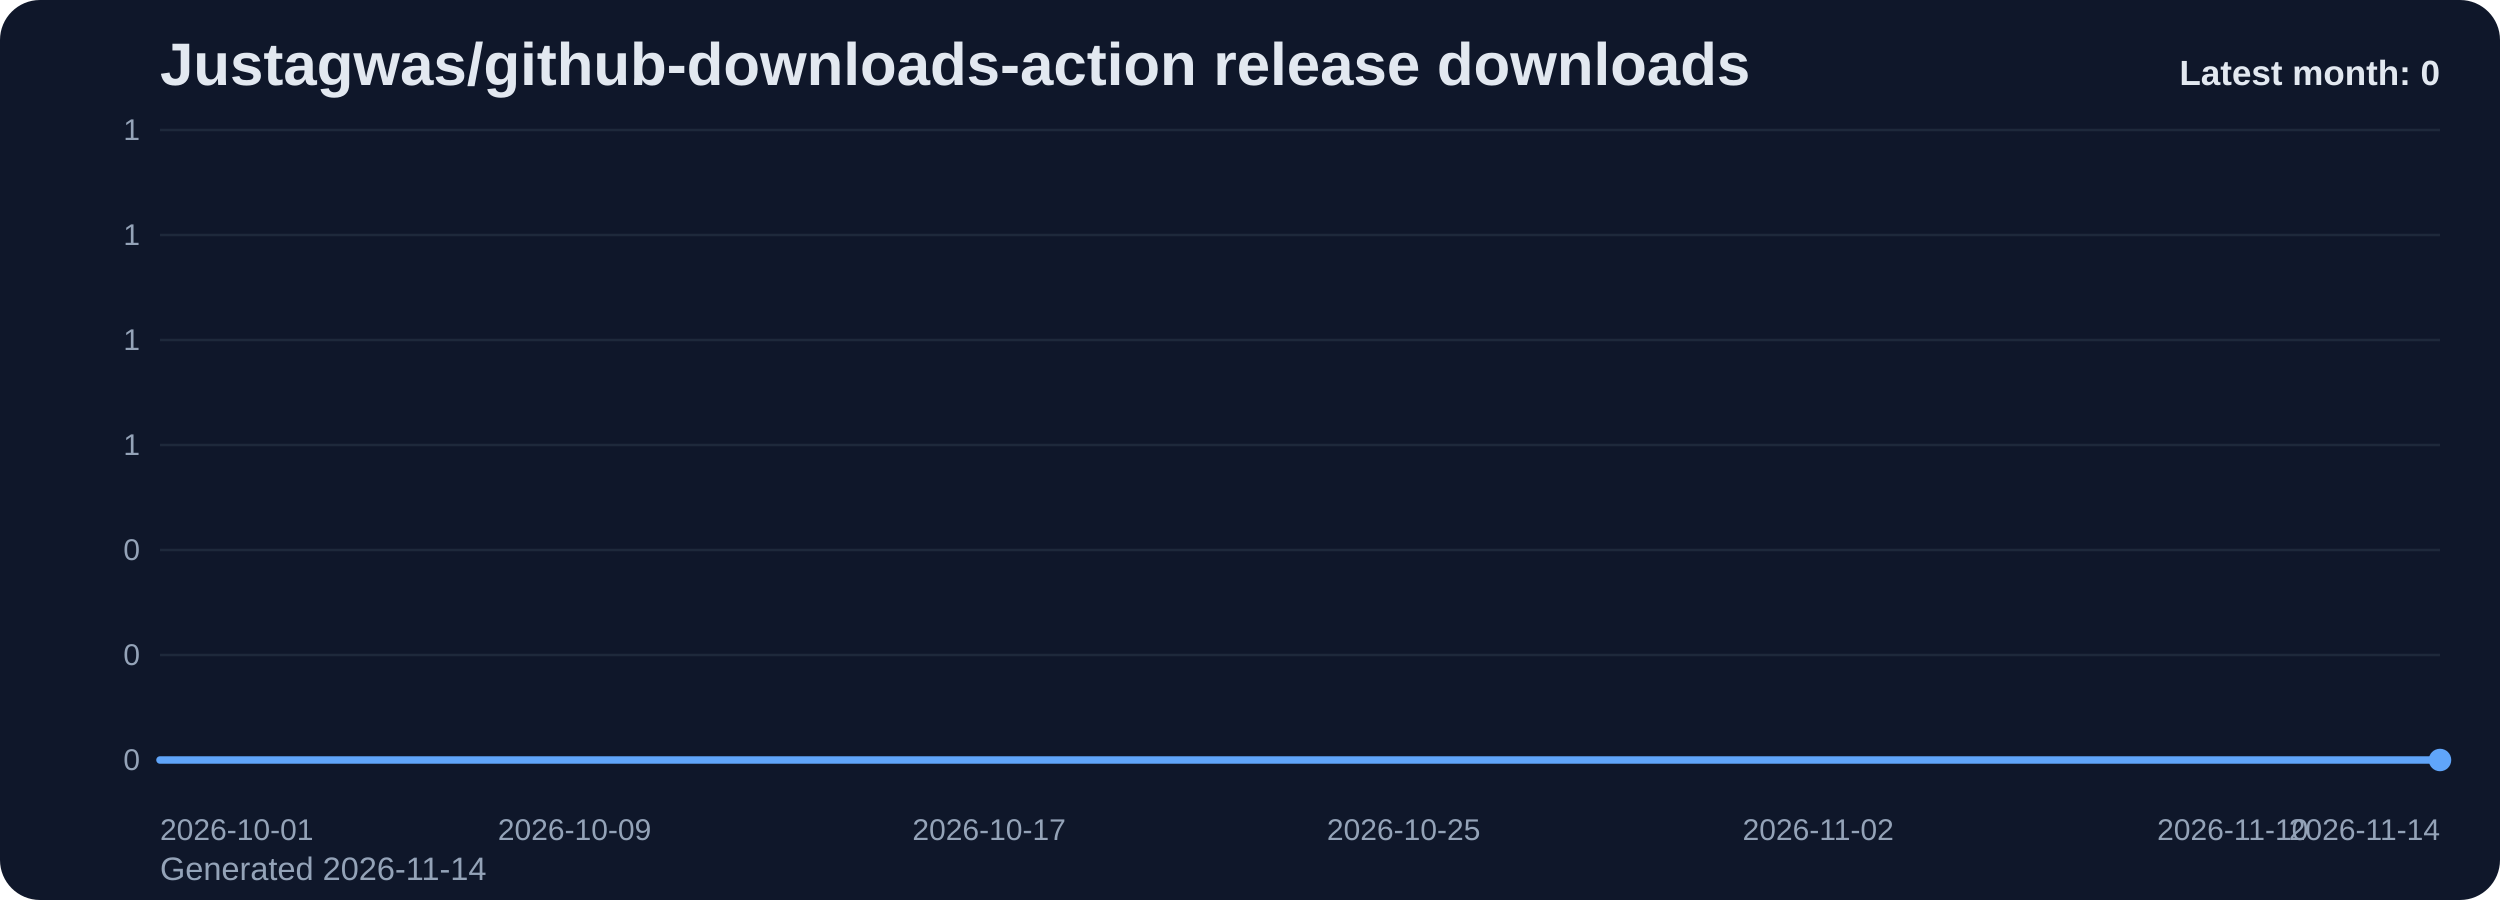
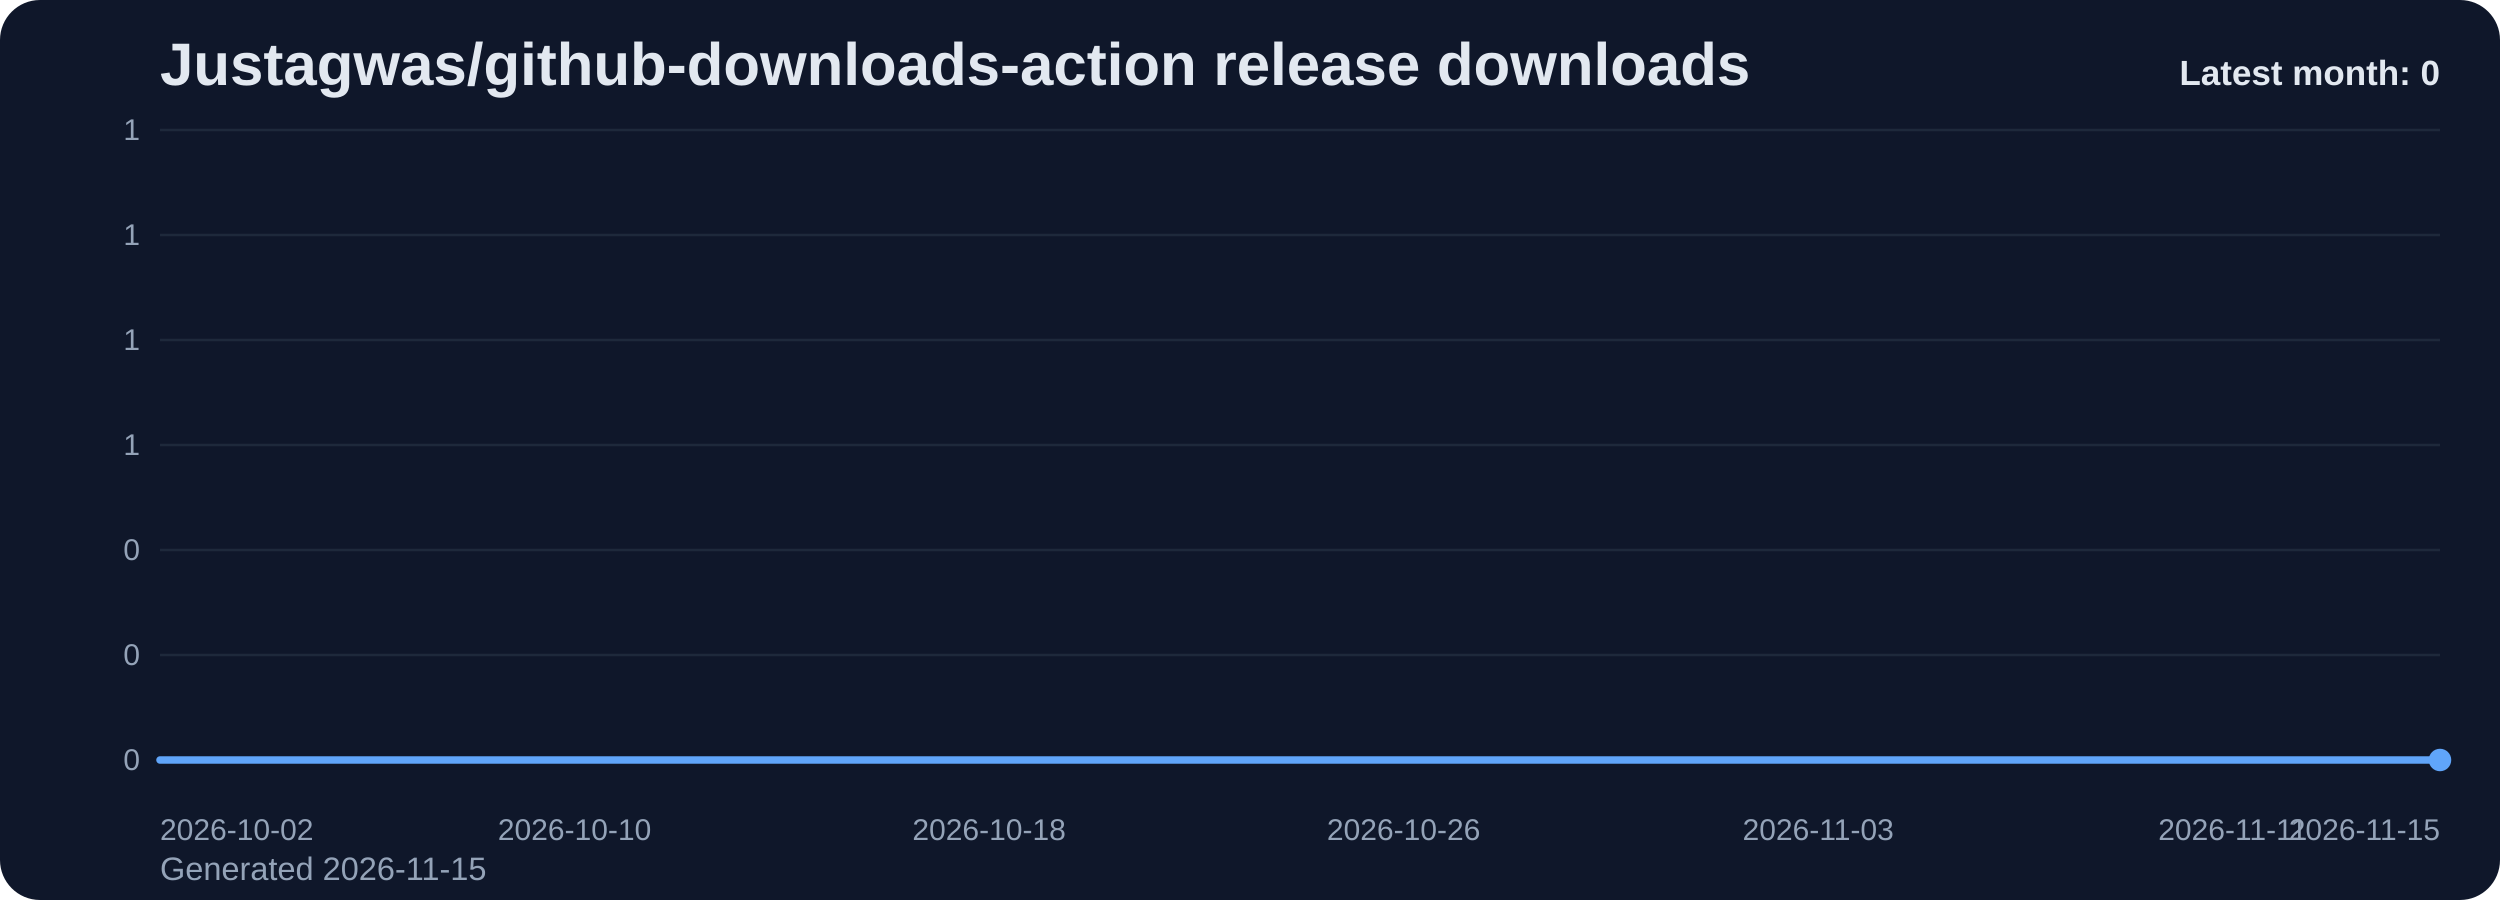
<svg xmlns="http://www.w3.org/2000/svg" viewBox="0 0 1000 360" role="img" aria-label="Justagwas/github-downloads-action release downloads chart">
  <defs>
    <linearGradient id="fill-monthly-slate" x1="0" y1="0" x2="0" y2="1">
      <stop offset="0%" stop-color="#60a5fa" stop-opacity="0.32" />
      <stop offset="100%" stop-color="#60a5fa" stop-opacity="0.05" />
    </linearGradient>
    <style>
      .bg { fill: #0f172a; }
      .title { font: 700 24px Arial, sans-serif; fill: #e2e8f0; }
      .sub { font: 400 13px Arial, sans-serif; fill: #94a3b8; }
      .grid { stroke: #1e293b; stroke-width: 1; }
      .axis { font: 400 12px Arial, sans-serif; fill: #94a3b8; }
      .line { fill: none; stroke: #60a5fa; stroke-width: 3; stroke-linecap: round; stroke-linejoin: round; }
      .dot { fill: #60a5fa; }
      .value { font: 600 11px Arial, sans-serif; fill: #cbd5e1; }
      .latest { font: 700 14px Arial, sans-serif; fill: #e2e8f0; }
    </style>
  </defs>
  <rect class="bg" x="0" y="0" width="1000" height="360" rx="16" />
  <text class="title" x="64" y="34">Justagwas/github-downloads-action release downloads</text>
-   <text class="sub" x="64" y="352">Generated 2026-11-14</text>
+   <text class="sub" x="64" y="352">Generated 2026-11-15</text>
  <line x1="64" y1="52.00" x2="976" y2="52.00" class="grid" />
  <text x="56" y="56.00" text-anchor="end" class="axis">1</text>
  <line x1="64" y1="94.00" x2="976" y2="94.00" class="grid" />
  <text x="56" y="98.00" text-anchor="end" class="axis">1</text>
  <line x1="64" y1="136.00" x2="976" y2="136.00" class="grid" />
  <text x="56" y="140.00" text-anchor="end" class="axis">1</text>
  <line x1="64" y1="178.00" x2="976" y2="178.00" class="grid" />
  <text x="56" y="182.00" text-anchor="end" class="axis">1</text>
  <line x1="64" y1="220.00" x2="976" y2="220.00" class="grid" />
  <text x="56" y="224.00" text-anchor="end" class="axis">0</text>
  <line x1="64" y1="262.00" x2="976" y2="262.00" class="grid" />
  <text x="56" y="266.00" text-anchor="end" class="axis">0</text>
  <line x1="64" y1="304.00" x2="976" y2="304.00" class="grid" />
  <text x="56" y="308.00" text-anchor="end" class="axis">0</text>
  <path d="M 64.00 304 L 64.00 304.00 L 84.73 304.00 L 105.45 304.00 L 126.18 304.00 L 146.91 304.00 L 167.64 304.00 L 188.36 304.00 L 209.09 304.00 L 229.82 304.00 L 250.55 304.00 L 271.27 304.00 L 292.00 304.00 L 312.73 304.00 L 333.45 304.00 L 354.18 304.00 L 374.91 304.00 L 395.64 304.00 L 416.36 304.00 L 437.09 304.00 L 457.82 304.00 L 478.55 304.00 L 499.27 304.00 L 520.00 304.00 L 540.73 304.00 L 561.45 304.00 L 582.18 304.00 L 602.91 304.00 L 623.64 304.00 L 644.36 304.00 L 665.09 304.00 L 685.82 304.00 L 706.55 304.00 L 727.27 304.00 L 748.00 304.00 L 768.73 304.00 L 789.45 304.00 L 810.18 304.00 L 830.91 304.00 L 851.64 304.00 L 872.36 304.00 L 893.09 304.00 L 913.82 304.00 L 934.55 304.00 L 955.27 304.00 L 976.00 304.00 L 976.00 304 Z" fill="url(#fill-monthly-slate)" />
  <polyline class="line" points="64.00,304.00 84.73,304.00 105.45,304.00 126.18,304.00 146.91,304.00 167.64,304.00 188.36,304.00 209.09,304.00 229.82,304.00 250.55,304.00 271.27,304.00 292.00,304.00 312.73,304.00 333.45,304.00 354.18,304.00 374.91,304.00 395.64,304.00 416.36,304.00 437.09,304.00 457.82,304.00 478.55,304.00 499.27,304.00 520.00,304.00 540.73,304.00 561.45,304.00 582.18,304.00 602.91,304.00 623.64,304.00 644.36,304.00 665.09,304.00 685.82,304.00 706.55,304.00 727.27,304.00 748.00,304.00 768.73,304.00 789.45,304.00 810.18,304.00 830.91,304.00 851.64,304.00 872.36,304.00 893.09,304.00 913.82,304.00 934.55,304.00 955.27,304.00 976.00,304.00" />
  <circle class="dot" cx="976.00" cy="304.00" r="4.5" />
-   <text class="axis" x="64.00" y="336" text-anchor="start">2026-10-01</text>
-   <text class="axis" x="229.82" y="336" text-anchor="middle">2026-10-09</text>
-   <text class="axis" x="395.64" y="336" text-anchor="middle">2026-10-17</text>
-   <text class="axis" x="561.45" y="336" text-anchor="middle">2026-10-25</text>
-   <text class="axis" x="727.27" y="336" text-anchor="middle">2026-11-02</text>
-   <text class="axis" x="893.09" y="336" text-anchor="middle">2026-11-10</text>
-   <text class="axis" x="976.00" y="336" text-anchor="end">2026-11-14</text>
+   <text class="axis" x="64.00" y="336" text-anchor="start">2026-10-02</text>
+   <text class="axis" x="229.82" y="336" text-anchor="middle">2026-10-10</text>
+   <text class="axis" x="395.64" y="336" text-anchor="middle">2026-10-18</text>
+   <text class="axis" x="561.45" y="336" text-anchor="middle">2026-10-26</text>
+   <text class="axis" x="727.27" y="336" text-anchor="middle">2026-11-03</text>
+   <text class="axis" x="893.09" y="336" text-anchor="middle">2026-11-11</text>
+   <text class="axis" x="976.00" y="336" text-anchor="end">2026-11-15</text>
  <text class="latest" x="976" y="34" text-anchor="end">Latest month: 0</text>
</svg>
